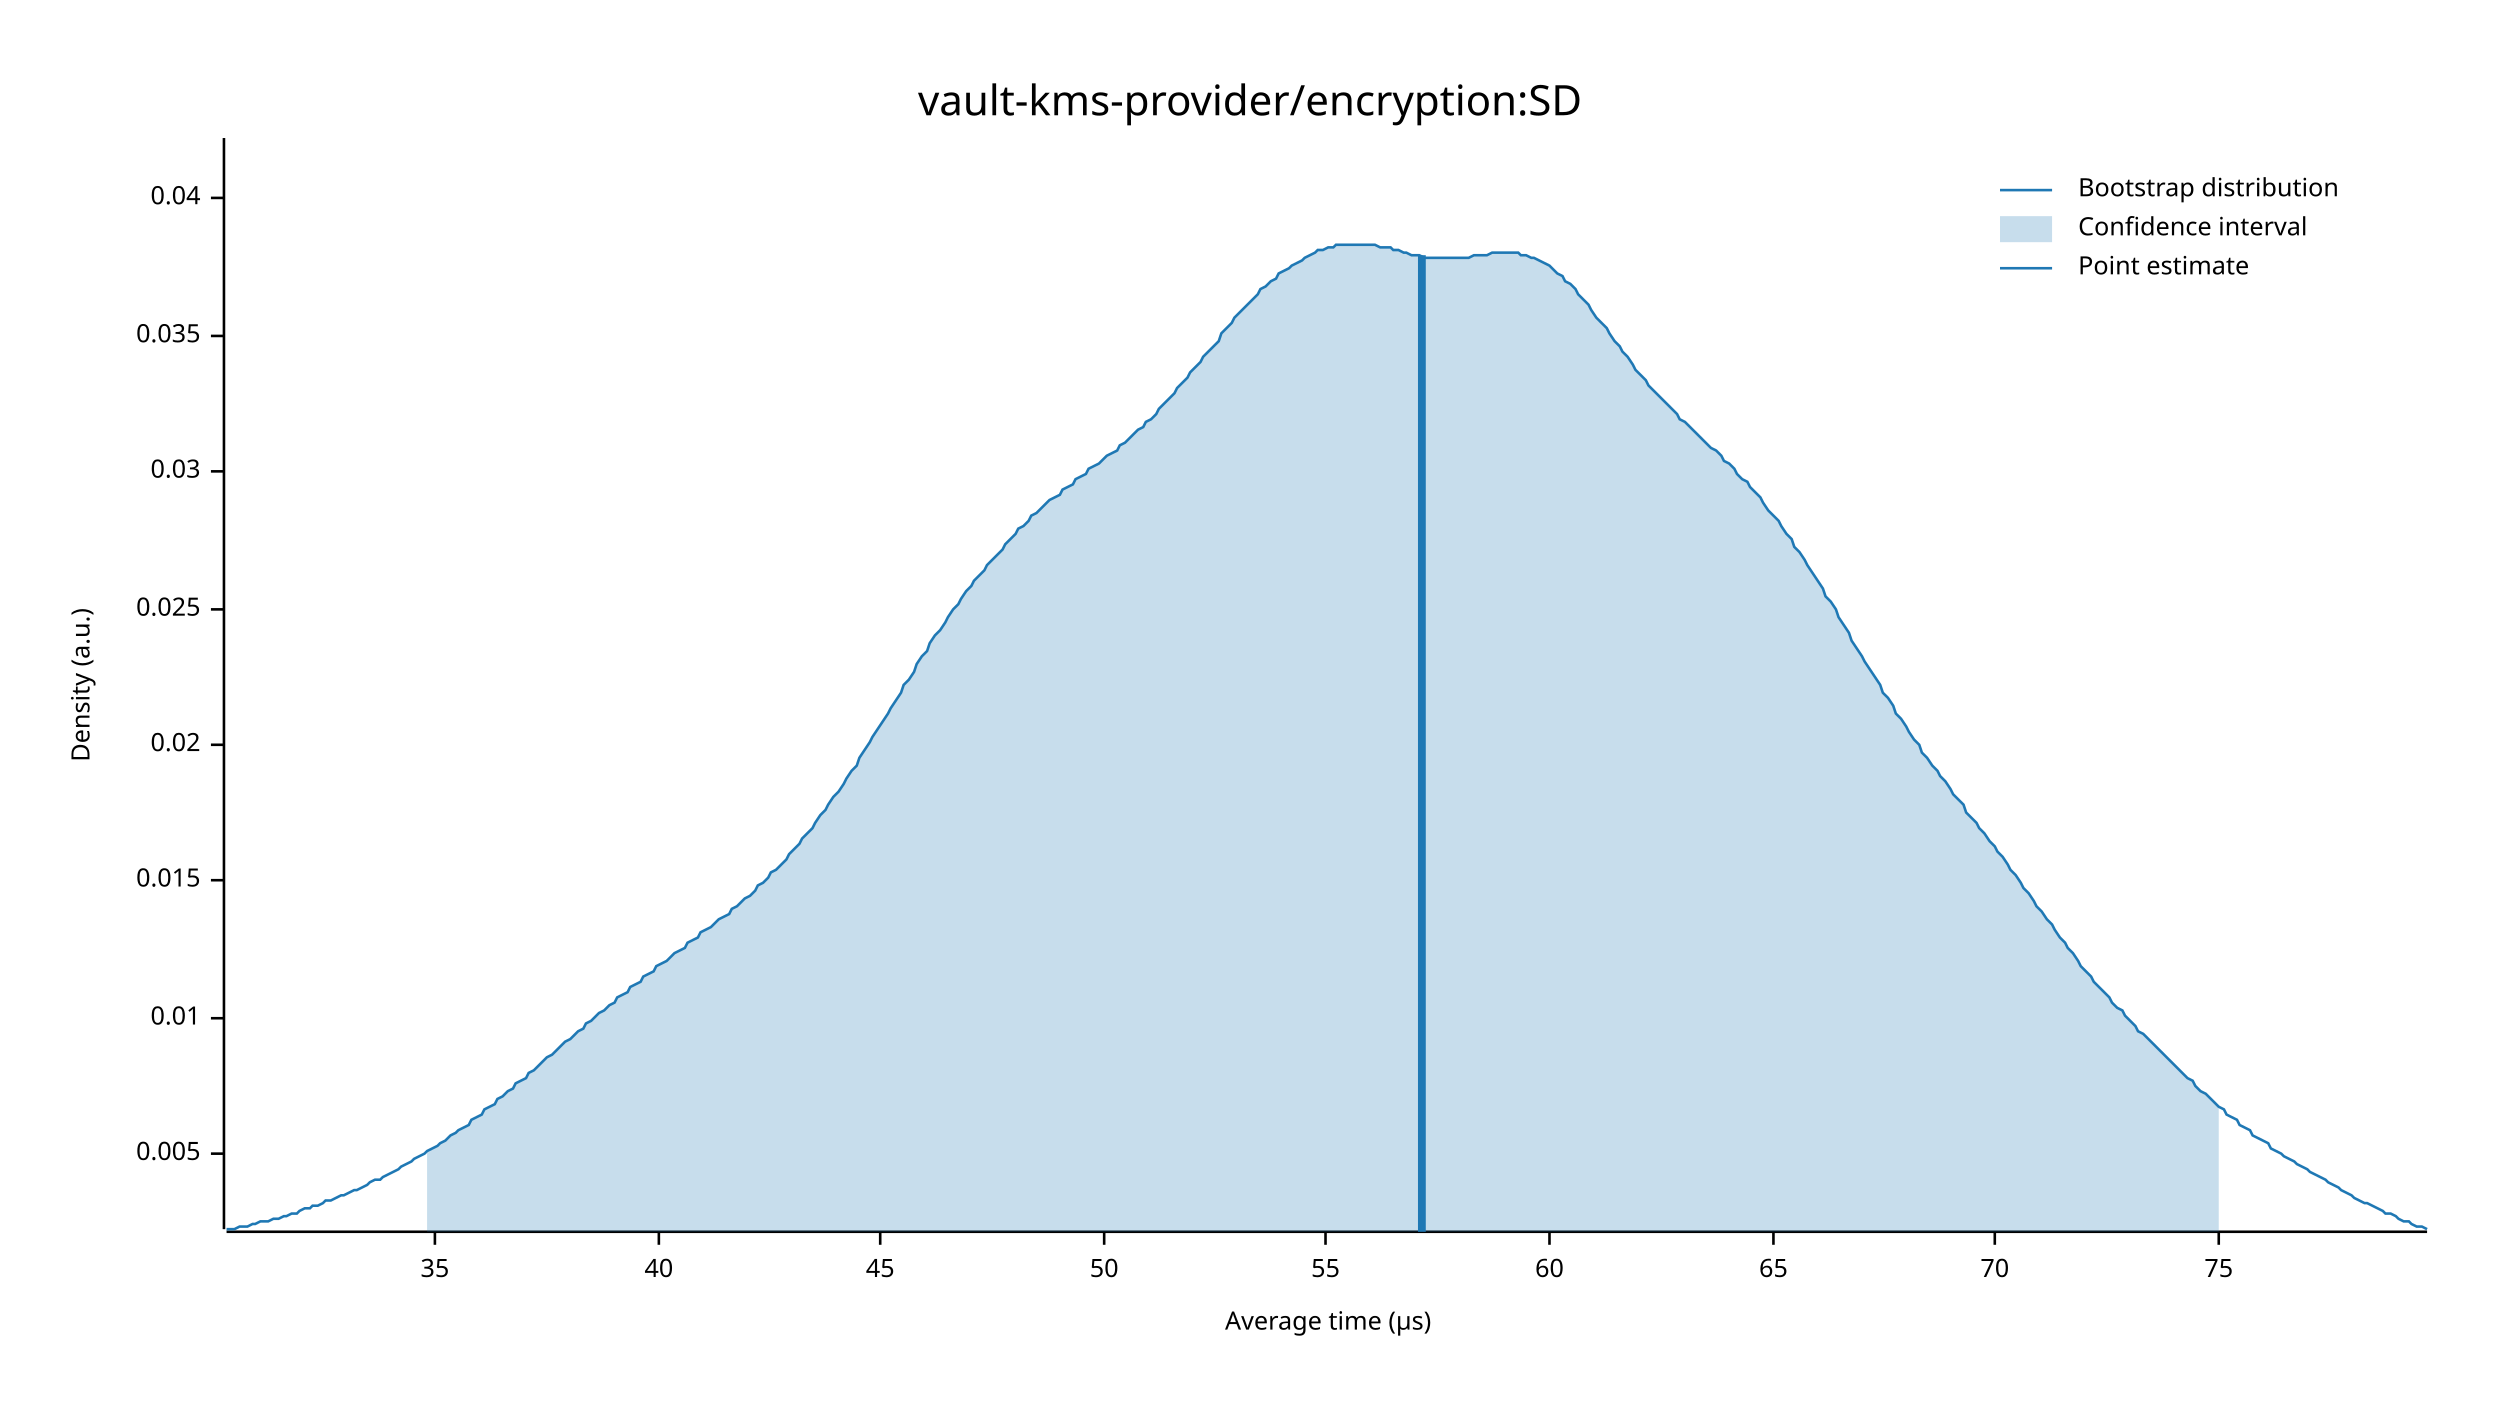
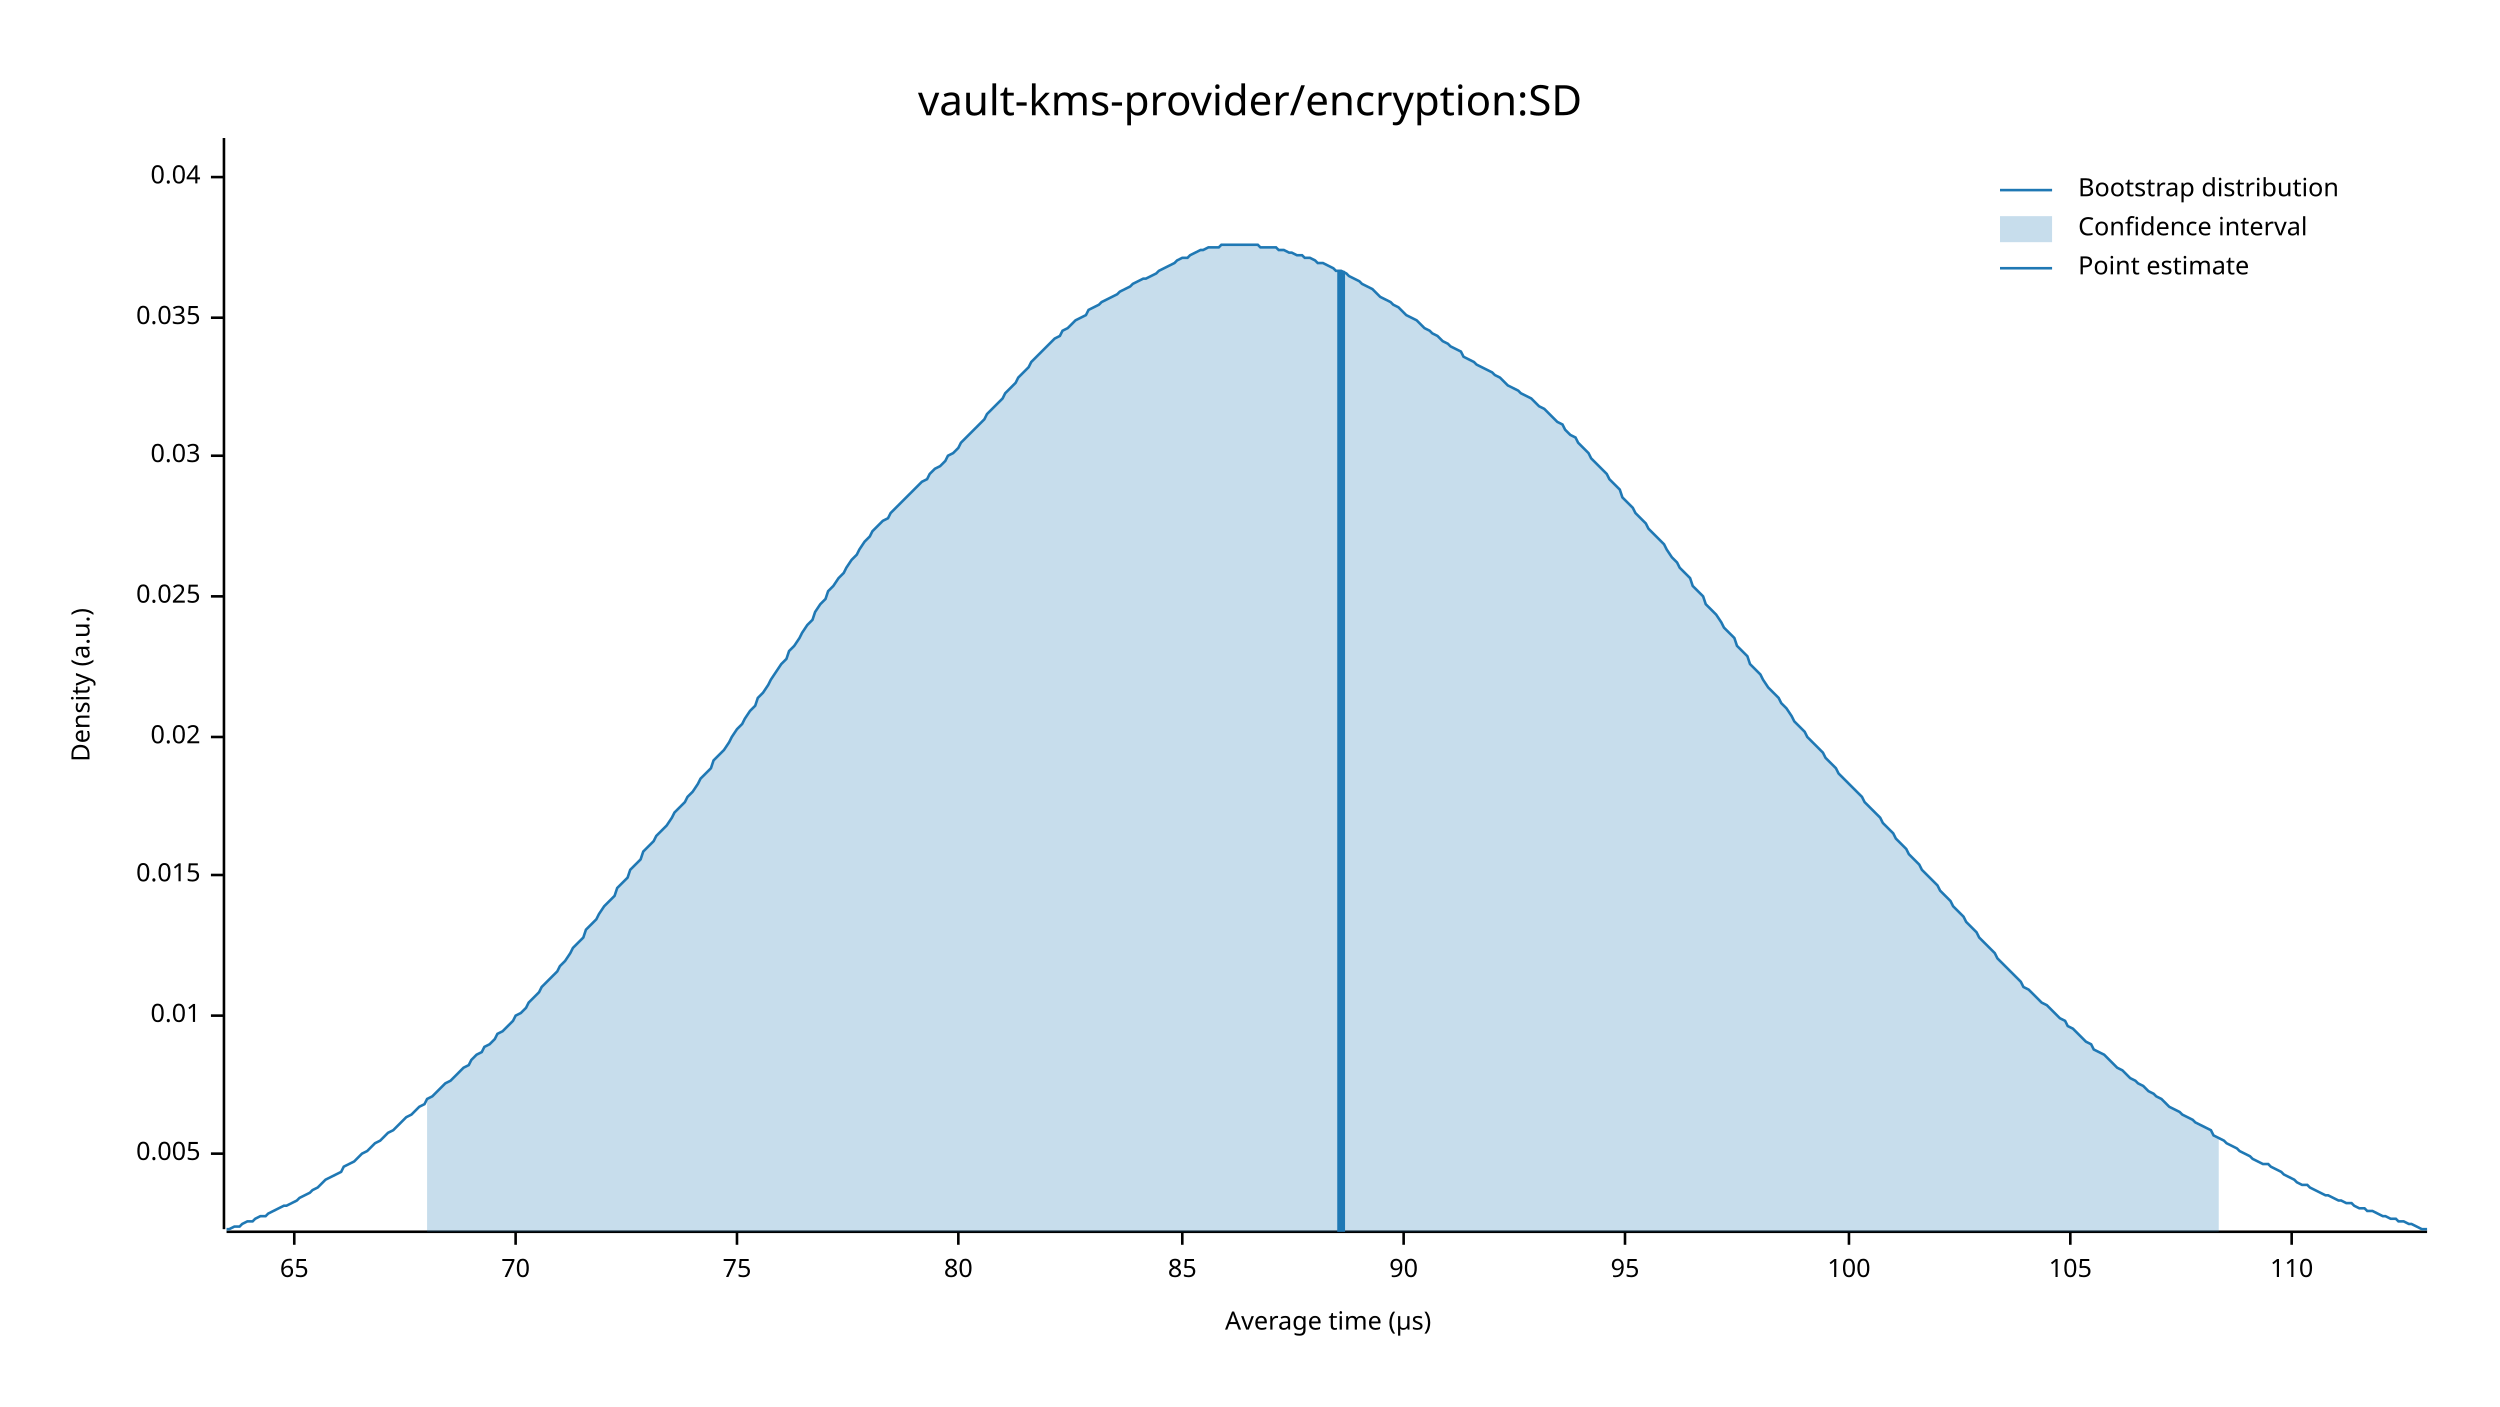
<svg xmlns="http://www.w3.org/2000/svg" width="960" height="540" viewBox="0 0 960 540">
  <text x="480" y="32" dy="0.76em" text-anchor="middle" font-family="sans-serif" font-size="16.129" opacity="1" fill="#000000">
vault-kms-provider/encryption:SD
</text>
  <text x="27" y="263" dy="0.76em" text-anchor="middle" font-family="sans-serif" font-size="9.677" opacity="1" fill="#000000" transform="rotate(270, 27, 263)">
Density (a.u.)
</text>
  <text x="510" y="513" dy="-0.5ex" text-anchor="middle" font-family="sans-serif" font-size="9.677" opacity="1" fill="#000000">
Average time (µs)
</text>
  <polyline fill="none" opacity="1" stroke="#000000" stroke-width="1" points="86,53 86,472 " />
  <text x="77" y="443" dy="0.5ex" text-anchor="end" font-family="sans-serif" font-size="9.677" opacity="1" fill="#000000">
0.005
</text>
  <polyline fill="none" opacity="1" stroke="#000000" stroke-width="1" points="81,443 86,443 " />
-   <text x="77" y="391" dy="0.5ex" text-anchor="end" font-family="sans-serif" font-size="9.677" opacity="1" fill="#000000">
+   <text x="77" y="390" dy="0.5ex" text-anchor="end" font-family="sans-serif" font-size="9.677" opacity="1" fill="#000000">
0.01
</text>
-   <polyline fill="none" opacity="1" stroke="#000000" stroke-width="1" points="81,391 86,391 " />
-   <text x="77" y="338" dy="0.5ex" text-anchor="end" font-family="sans-serif" font-size="9.677" opacity="1" fill="#000000">
+   <polyline fill="none" opacity="1" stroke="#000000" stroke-width="1" points="81,390 86,390 " />
+   <text x="77" y="336" dy="0.5ex" text-anchor="end" font-family="sans-serif" font-size="9.677" opacity="1" fill="#000000">
0.015
</text>
-   <polyline fill="none" opacity="1" stroke="#000000" stroke-width="1" points="81,338 86,338 " />
-   <text x="77" y="286" dy="0.5ex" text-anchor="end" font-family="sans-serif" font-size="9.677" opacity="1" fill="#000000">
+   <polyline fill="none" opacity="1" stroke="#000000" stroke-width="1" points="81,336 86,336 " />
+   <text x="77" y="283" dy="0.5ex" text-anchor="end" font-family="sans-serif" font-size="9.677" opacity="1" fill="#000000">
0.02
</text>
-   <polyline fill="none" opacity="1" stroke="#000000" stroke-width="1" points="81,286 86,286 " />
-   <text x="77" y="234" dy="0.5ex" text-anchor="end" font-family="sans-serif" font-size="9.677" opacity="1" fill="#000000">
+   <polyline fill="none" opacity="1" stroke="#000000" stroke-width="1" points="81,283 86,283 " />
+   <text x="77" y="229" dy="0.5ex" text-anchor="end" font-family="sans-serif" font-size="9.677" opacity="1" fill="#000000">
0.025
</text>
-   <polyline fill="none" opacity="1" stroke="#000000" stroke-width="1" points="81,234 86,234 " />
-   <text x="77" y="181" dy="0.5ex" text-anchor="end" font-family="sans-serif" font-size="9.677" opacity="1" fill="#000000">
+   <polyline fill="none" opacity="1" stroke="#000000" stroke-width="1" points="81,229 86,229 " />
+   <text x="77" y="175" dy="0.5ex" text-anchor="end" font-family="sans-serif" font-size="9.677" opacity="1" fill="#000000">
0.03
</text>
-   <polyline fill="none" opacity="1" stroke="#000000" stroke-width="1" points="81,181 86,181 " />
-   <text x="77" y="129" dy="0.5ex" text-anchor="end" font-family="sans-serif" font-size="9.677" opacity="1" fill="#000000">
+   <polyline fill="none" opacity="1" stroke="#000000" stroke-width="1" points="81,175 86,175 " />
+   <text x="77" y="122" dy="0.5ex" text-anchor="end" font-family="sans-serif" font-size="9.677" opacity="1" fill="#000000">
0.035
</text>
-   <polyline fill="none" opacity="1" stroke="#000000" stroke-width="1" points="81,129 86,129 " />
-   <text x="77" y="76" dy="0.5ex" text-anchor="end" font-family="sans-serif" font-size="9.677" opacity="1" fill="#000000">
+   <polyline fill="none" opacity="1" stroke="#000000" stroke-width="1" points="81,122 86,122 " />
+   <text x="77" y="68" dy="0.5ex" text-anchor="end" font-family="sans-serif" font-size="9.677" opacity="1" fill="#000000">
0.04
</text>
-   <polyline fill="none" opacity="1" stroke="#000000" stroke-width="1" points="81,76 86,76 " />
+   <polyline fill="none" opacity="1" stroke="#000000" stroke-width="1" points="81,68 86,68 " />
  <polyline fill="none" opacity="1" stroke="#000000" stroke-width="1" points="87,473 932,473 " />
-   <text x="167" y="483" dy="0.76em" text-anchor="middle" font-family="sans-serif" font-size="9.677" opacity="1" fill="#000000">
- 35
- </text>
-   <polyline fill="none" opacity="1" stroke="#000000" stroke-width="1" points="167,473 167,478 " />
-   <text x="253" y="483" dy="0.76em" text-anchor="middle" font-family="sans-serif" font-size="9.677" opacity="1" fill="#000000">
- 40
- </text>
-   <polyline fill="none" opacity="1" stroke="#000000" stroke-width="1" points="253,473 253,478 " />
-   <text x="338" y="483" dy="0.76em" text-anchor="middle" font-family="sans-serif" font-size="9.677" opacity="1" fill="#000000">
- 45
- </text>
-   <polyline fill="none" opacity="1" stroke="#000000" stroke-width="1" points="338,473 338,478 " />
-   <text x="424" y="483" dy="0.76em" text-anchor="middle" font-family="sans-serif" font-size="9.677" opacity="1" fill="#000000">
- 50
- </text>
-   <polyline fill="none" opacity="1" stroke="#000000" stroke-width="1" points="424,473 424,478 " />
-   <text x="509" y="483" dy="0.76em" text-anchor="middle" font-family="sans-serif" font-size="9.677" opacity="1" fill="#000000">
- 55
- </text>
-   <polyline fill="none" opacity="1" stroke="#000000" stroke-width="1" points="509,473 509,478 " />
-   <text x="595" y="483" dy="0.76em" text-anchor="middle" font-family="sans-serif" font-size="9.677" opacity="1" fill="#000000">
- 60
- </text>
-   <polyline fill="none" opacity="1" stroke="#000000" stroke-width="1" points="595,473 595,478 " />
-   <text x="681" y="483" dy="0.76em" text-anchor="middle" font-family="sans-serif" font-size="9.677" opacity="1" fill="#000000">
+   <text x="113" y="483" dy="0.76em" text-anchor="middle" font-family="sans-serif" font-size="9.677" opacity="1" fill="#000000">
65
</text>
-   <polyline fill="none" opacity="1" stroke="#000000" stroke-width="1" points="681,473 681,478 " />
-   <text x="766" y="483" dy="0.76em" text-anchor="middle" font-family="sans-serif" font-size="9.677" opacity="1" fill="#000000">
+   <polyline fill="none" opacity="1" stroke="#000000" stroke-width="1" points="113,473 113,478 " />
+   <text x="198" y="483" dy="0.76em" text-anchor="middle" font-family="sans-serif" font-size="9.677" opacity="1" fill="#000000">
70
</text>
-   <polyline fill="none" opacity="1" stroke="#000000" stroke-width="1" points="766,473 766,478 " />
-   <text x="852" y="483" dy="0.76em" text-anchor="middle" font-family="sans-serif" font-size="9.677" opacity="1" fill="#000000">
+   <polyline fill="none" opacity="1" stroke="#000000" stroke-width="1" points="198,473 198,478 " />
+   <text x="283" y="483" dy="0.76em" text-anchor="middle" font-family="sans-serif" font-size="9.677" opacity="1" fill="#000000">
75
</text>
-   <polyline fill="none" opacity="1" stroke="#000000" stroke-width="1" points="852,473 852,478 " />
-   <polyline fill="none" opacity="1" stroke="#1F78B4" stroke-width="1" points="87,472 88,472 90,472 92,471 93,471 95,471 97,470 98,470 100,469 102,469 103,469 105,468 107,468 109,467 110,467 112,466 114,466 115,465 117,464 119,464 120,463 122,463 124,462 125,461 127,461 129,460 131,459 132,459 134,458 136,457 137,457 139,456 141,455 142,454 144,453 146,453 147,452 149,451 151,450 153,449 154,448 156,447 158,446 159,445 161,444 163,443 164,442 166,441 168,440 169,439 171,438 173,436 175,435 176,434 178,433 180,432 181,430 183,429 185,428 186,426 188,425 190,424 191,422 193,421 195,419 197,418 198,416 200,415 202,414 203,412 205,411 207,409 208,408 210,406 212,405 214,403 215,402 217,400 219,399 220,398 222,396 224,395 225,393 227,392 229,390 230,389 232,388 234,386 236,385 237,383 239,382 241,381 242,379 244,378 246,377 247,375 249,374 251,373 252,371 254,370 256,369 258,367 259,366 261,365 263,364 264,362 266,361 268,360 269,358 271,357 273,356 274,355 276,353 278,352 280,351 281,349 283,348 285,346 286,345 288,344 290,342 291,340 293,339 295,337 296,335 298,334 300,332 302,330 303,328 305,326 307,324 308,322 310,320 312,318 313,316 315,313 317,311 318,309 320,306 322,304 324,301 325,299 327,296 329,294 330,291 332,288 334,285 335,283 337,280 339,277 341,274 342,272 344,269 346,266 347,263 349,261 351,258 352,255 354,252 356,250 357,247 359,244 361,242 363,239 364,237 366,234 368,232 369,230 371,227 373,225 374,223 376,221 378,219 379,217 381,215 383,213 385,211 386,209 388,207 390,205 391,203 393,202 395,200 396,198 398,197 400,195 401,194 403,192 405,191 407,190 408,188 410,187 412,186 413,184 415,183 417,182 418,180 420,179 422,178 423,177 425,175 427,174 429,173 430,171 432,170 434,168 435,167 437,165 439,164 440,162 442,161 444,159 445,157 447,155 449,153 451,151 452,149 454,147 456,145 457,143 459,141 461,139 462,137 464,135 466,133 468,131 469,128 471,126 473,124 474,122 476,120 478,118 479,117 481,115 483,113 484,111 486,110 488,108 490,107 491,105 493,104 495,103 496,102 498,101 500,100 501,99 503,98 505,97 506,96 508,96 510,95 512,95 513,94 515,94 517,94 518,94 520,94 522,94 523,94 525,94 527,94 528,94 530,95 532,95 534,95 535,96 537,96 539,97 540,97 542,98 544,98 545,98 547,99 549,99 550,99 552,99 554,99 556,99 557,99 559,99 561,99 562,99 564,99 566,98 567,98 569,98 571,98 573,97 574,97 576,97 578,97 579,97 581,97 583,97 584,98 586,98 588,99 589,99 591,100 593,101 595,102 596,103 598,105 600,106 601,108 603,109 605,111 606,113 608,115 610,117 611,119 613,122 615,124 617,126 618,128 620,131 622,133 623,135 625,137 627,140 628,142 630,144 632,146 633,148 635,150 637,152 639,154 640,155 642,157 644,159 645,161 647,162 649,164 650,165 652,167 654,169 655,170 657,172 659,173 661,175 662,177 664,178 666,180 667,182 669,184 671,185 672,187 674,189 676,191 677,193 679,196 681,198 683,200 684,202 686,205 688,207 689,210 691,212 693,215 694,217 696,220 698,223 700,226 701,229 703,231 705,234 706,237 708,240 710,243 711,246 713,249 715,252 716,254 718,257 720,260 722,263 723,266 725,268 727,271 728,274 730,276 732,279 733,281 735,284 737,286 738,289 740,291 742,294 744,296 745,298 747,300 749,303 750,305 752,307 754,309 755,312 757,314 759,316 760,318 762,320 764,323 766,325 767,327 769,329 771,332 772,334 774,336 776,339 777,341 779,343 781,346 782,348 784,350 786,353 788,355 789,357 791,360 793,362 794,364 796,366 798,369 799,371 801,373 803,375 804,377 806,379 808,381 810,383 811,385 813,387 815,388 816,390 818,392 820,394 821,396 823,397 825,399 827,401 828,402 830,404 832,406 833,407 835,409 837,411 838,412 840,414 842,415 843,417 845,419 847,420 849,422 850,423 852,425 854,426 855,428 857,429 859,430 860,432 862,433 864,434 865,436 867,437 869,438 871,439 872,441 874,442 876,443 877,444 879,445 881,446 882,447 884,448 886,449 887,450 889,451 891,452 893,453 894,454 896,455 898,456 899,457 901,458 903,459 904,460 906,461 908,462 909,462 911,463 913,464 915,465 916,466 918,466 920,467 921,468 923,469 925,469 926,470 928,471 930,471 932,472 " />
-   <polygon opacity="0.25" fill="#1F78B4" points="164,442 166,441 168,440 169,439 171,438 173,436 175,435 176,434 178,433 180,432 181,430 183,429 185,428 186,426 188,425 190,424 191,422 193,421 195,419 197,418 198,416 200,415 202,414 203,412 205,411 207,409 208,408 210,406 212,405 214,403 215,402 217,400 219,399 220,398 222,396 224,395 225,393 227,392 229,390 230,389 232,388 234,386 236,385 237,383 239,382 241,381 242,379 244,378 246,377 247,375 249,374 251,373 252,371 254,370 256,369 258,367 259,366 261,365 263,364 264,362 266,361 268,360 269,358 271,357 273,356 274,355 276,353 278,352 280,351 281,349 283,348 285,346 286,345 288,344 290,342 291,340 293,339 295,337 296,335 298,334 300,332 302,330 303,328 305,326 307,324 308,322 310,320 312,318 313,316 315,313 317,311 318,309 320,306 322,304 324,301 325,299 327,296 329,294 330,291 332,288 334,285 335,283 337,280 339,277 341,274 342,272 344,269 346,266 347,263 349,261 351,258 352,255 354,252 356,250 357,247 359,244 361,242 363,239 364,237 366,234 368,232 369,230 371,227 373,225 374,223 376,221 378,219 379,217 381,215 383,213 385,211 386,209 388,207 390,205 391,203 393,202 395,200 396,198 398,197 400,195 401,194 403,192 405,191 407,190 408,188 410,187 412,186 413,184 415,183 417,182 418,180 420,179 422,178 423,177 425,175 427,174 429,173 430,171 432,170 434,168 435,167 437,165 439,164 440,162 442,161 444,159 445,157 447,155 449,153 451,151 452,149 454,147 456,145 457,143 459,141 461,139 462,137 464,135 466,133 468,131 469,128 471,126 473,124 474,122 476,120 478,118 479,117 481,115 483,113 484,111 486,110 488,108 490,107 491,105 493,104 495,103 496,102 498,101 500,100 501,99 503,98 505,97 506,96 508,96 510,95 512,95 513,94 515,94 517,94 518,94 520,94 522,94 523,94 525,94 527,94 528,94 530,95 532,95 534,95 535,96 537,96 539,97 540,97 542,98 544,98 545,98 547,99 549,99 550,99 552,99 554,99 556,99 557,99 559,99 561,99 562,99 564,99 566,98 567,98 569,98 571,98 573,97 574,97 576,97 578,97 579,97 581,97 583,97 584,98 586,98 588,99 589,99 591,100 593,101 595,102 596,103 598,105 600,106 601,108 603,109 605,111 606,113 608,115 610,117 611,119 613,122 615,124 617,126 618,128 620,131 622,133 623,135 625,137 627,140 628,142 630,144 632,146 633,148 635,150 637,152 639,154 640,155 642,157 644,159 645,161 647,162 649,164 650,165 652,167 654,169 655,170 657,172 659,173 661,175 662,177 664,178 666,180 667,182 669,184 671,185 672,187 674,189 676,191 677,193 679,196 681,198 683,200 684,202 686,205 688,207 689,210 691,212 693,215 694,217 696,220 698,223 700,226 701,229 703,231 705,234 706,237 708,240 710,243 711,246 713,249 715,252 716,254 718,257 720,260 722,263 723,266 725,268 727,271 728,274 730,276 732,279 733,281 735,284 737,286 738,289 740,291 742,294 744,296 745,298 747,300 749,303 750,305 752,307 754,309 755,312 757,314 759,316 760,318 762,320 764,323 766,325 767,327 769,329 771,332 772,334 774,336 776,339 777,341 779,343 781,346 782,348 784,350 786,353 788,355 789,357 791,360 793,362 794,364 796,366 798,369 799,371 801,373 803,375 804,377 806,379 808,381 810,383 811,385 813,387 815,388 816,390 818,392 820,394 821,396 823,397 825,399 827,401 828,402 830,404 832,406 833,407 835,409 837,411 838,412 840,414 842,415 843,417 845,419 847,420 849,422 850,423 852,425 852,473 164,473 " />
-   <polyline fill="none" opacity="1" stroke="#1F78B4" stroke-width="3" points="546,473 546,98 " />
+   <polyline fill="none" opacity="1" stroke="#000000" stroke-width="1" points="283,473 283,478 " />
+   <text x="368" y="483" dy="0.76em" text-anchor="middle" font-family="sans-serif" font-size="9.677" opacity="1" fill="#000000">
+ 80
+ </text>
+   <polyline fill="none" opacity="1" stroke="#000000" stroke-width="1" points="368,473 368,478 " />
+   <text x="454" y="483" dy="0.76em" text-anchor="middle" font-family="sans-serif" font-size="9.677" opacity="1" fill="#000000">
+ 85
+ </text>
+   <polyline fill="none" opacity="1" stroke="#000000" stroke-width="1" points="454,473 454,478 " />
+   <text x="539" y="483" dy="0.76em" text-anchor="middle" font-family="sans-serif" font-size="9.677" opacity="1" fill="#000000">
+ 90
+ </text>
+   <polyline fill="none" opacity="1" stroke="#000000" stroke-width="1" points="539,473 539,478 " />
+   <text x="624" y="483" dy="0.76em" text-anchor="middle" font-family="sans-serif" font-size="9.677" opacity="1" fill="#000000">
+ 95
+ </text>
+   <polyline fill="none" opacity="1" stroke="#000000" stroke-width="1" points="624,473 624,478 " />
+   <text x="710" y="483" dy="0.76em" text-anchor="middle" font-family="sans-serif" font-size="9.677" opacity="1" fill="#000000">
+ 100
+ </text>
+   <polyline fill="none" opacity="1" stroke="#000000" stroke-width="1" points="710,473 710,478 " />
+   <text x="795" y="483" dy="0.76em" text-anchor="middle" font-family="sans-serif" font-size="9.677" opacity="1" fill="#000000">
+ 105
+ </text>
+   <polyline fill="none" opacity="1" stroke="#000000" stroke-width="1" points="795,473 795,478 " />
+   <text x="880" y="483" dy="0.76em" text-anchor="middle" font-family="sans-serif" font-size="9.677" opacity="1" fill="#000000">
+ 110
+ </text>
+   <polyline fill="none" opacity="1" stroke="#000000" stroke-width="1" points="880,473 880,478 " />
+   <polyline fill="none" opacity="1" stroke="#1F78B4" stroke-width="1" points="87,472 88,472 90,471 92,471 93,470 95,469 97,469 98,468 100,467 102,467 103,466 105,465 107,464 109,463 110,463 112,462 114,461 115,460 117,459 119,458 120,457 122,456 124,454 125,453 127,452 129,451 131,450 132,448 134,447 136,446 137,445 139,443 141,442 142,441 144,439 146,438 147,437 149,435 151,434 153,432 154,431 156,429 158,428 159,427 161,425 163,424 164,422 166,421 168,419 169,418 171,416 173,415 175,413 176,412 178,410 180,409 181,407 183,405 185,404 186,402 188,401 190,399 191,397 193,396 195,394 197,392 198,390 200,389 202,387 203,385 205,383 207,381 208,379 210,377 212,375 214,373 215,371 217,369 219,366 220,364 222,362 224,360 225,357 227,355 229,353 230,351 232,348 234,346 236,344 237,341 239,339 241,337 242,334 244,332 246,330 247,327 249,325 251,323 252,321 254,319 256,317 258,314 259,312 261,310 263,308 264,306 266,304 268,301 269,299 271,297 273,295 274,292 276,290 278,288 280,285 281,283 283,280 285,278 286,276 288,273 290,271 291,268 293,266 295,263 296,261 298,258 300,255 302,253 303,250 305,248 307,245 308,243 310,240 312,238 313,235 315,232 317,230 318,227 320,225 322,222 324,220 325,218 327,215 329,213 330,211 332,208 334,206 335,204 337,202 339,200 341,199 342,197 344,195 346,193 347,192 349,190 351,188 352,187 354,185 356,184 357,182 359,180 361,179 363,177 364,175 366,174 368,172 369,170 371,168 373,166 374,165 376,163 378,161 379,159 381,157 383,155 385,153 386,151 388,149 390,147 391,145 393,143 395,141 396,139 398,137 400,135 401,134 403,132 405,130 407,129 408,127 410,126 412,124 413,123 415,122 417,121 418,119 420,118 422,117 423,116 425,115 427,114 429,113 430,112 432,111 434,110 435,109 437,108 439,107 440,107 442,106 444,105 445,104 447,103 449,102 451,101 452,100 454,99 456,99 457,98 459,97 461,96 462,96 464,95 466,95 468,95 469,94 471,94 473,94 474,94 476,94 478,94 479,94 481,94 483,94 484,95 486,95 488,95 490,95 491,96 493,96 495,97 496,97 498,98 500,98 501,99 503,99 505,100 506,101 508,101 510,102 512,103 513,104 515,104 517,105 518,106 520,107 522,108 523,109 525,110 527,111 528,112 530,114 532,115 534,116 535,117 537,118 539,120 540,121 542,122 544,123 545,124 547,126 549,127 550,128 552,129 554,131 556,132 557,133 559,134 561,135 562,137 564,138 566,139 567,140 569,141 571,142 573,143 574,144 576,145 578,147 579,148 581,149 583,150 584,151 586,152 588,153 589,154 591,156 593,157 595,159 596,160 598,162 600,163 601,165 603,167 605,168 606,170 608,172 610,174 611,176 613,178 615,180 617,182 618,184 620,186 622,188 623,191 625,193 627,195 628,197 630,199 632,201 633,203 635,205 637,207 639,209 640,211 642,214 644,216 645,218 647,220 649,222 650,225 652,227 654,229 655,232 657,234 659,236 661,239 662,241 664,243 666,245 667,248 669,250 671,252 672,255 674,257 676,259 677,261 679,264 681,266 683,268 684,270 686,272 688,275 689,277 691,279 693,281 694,283 696,285 698,287 700,289 701,291 703,293 705,295 706,297 708,299 710,301 711,302 713,304 715,306 716,308 718,310 720,312 722,314 723,316 725,318 727,320 728,322 730,324 732,326 733,328 735,330 737,332 738,334 740,336 742,338 744,340 745,342 747,344 749,346 750,348 752,350 754,352 755,354 757,356 759,358 760,360 762,362 764,364 766,366 767,368 769,370 771,372 772,373 774,375 776,377 777,379 779,380 781,382 782,383 784,385 786,386 788,388 789,389 791,391 793,392 794,394 796,395 798,397 799,398 801,400 803,401 804,403 806,404 808,405 810,407 811,408 813,410 815,411 816,412 818,414 820,415 821,416 823,417 825,419 827,420 828,421 830,422 832,424 833,425 835,426 837,427 838,428 840,429 842,430 843,431 845,432 847,433 849,434 850,436 852,437 854,438 855,439 857,440 859,441 860,442 862,443 864,444 865,445 867,446 869,447 871,447 872,448 874,449 876,450 877,451 879,452 881,453 882,454 884,455 886,455 887,456 889,457 891,458 893,459 894,459 896,460 898,461 899,461 901,462 903,462 904,463 906,464 908,464 909,465 911,465 913,466 915,467 916,467 918,468 920,468 921,469 923,469 925,470 926,470 928,471 930,472 932,472 " />
+   <polygon opacity="0.25" fill="#1F78B4" points="164,422 166,421 168,419 169,418 171,416 173,415 175,413 176,412 178,410 180,409 181,407 183,405 185,404 186,402 188,401 190,399 191,397 193,396 195,394 197,392 198,390 200,389 202,387 203,385 205,383 207,381 208,379 210,377 212,375 214,373 215,371 217,369 219,366 220,364 222,362 224,360 225,357 227,355 229,353 230,351 232,348 234,346 236,344 237,341 239,339 241,337 242,334 244,332 246,330 247,327 249,325 251,323 252,321 254,319 256,317 258,314 259,312 261,310 263,308 264,306 266,304 268,301 269,299 271,297 273,295 274,292 276,290 278,288 280,285 281,283 283,280 285,278 286,276 288,273 290,271 291,268 293,266 295,263 296,261 298,258 300,255 302,253 303,250 305,248 307,245 308,243 310,240 312,238 313,235 315,232 317,230 318,227 320,225 322,222 324,220 325,218 327,215 329,213 330,211 332,208 334,206 335,204 337,202 339,200 341,199 342,197 344,195 346,193 347,192 349,190 351,188 352,187 354,185 356,184 357,182 359,180 361,179 363,177 364,175 366,174 368,172 369,170 371,168 373,166 374,165 376,163 378,161 379,159 381,157 383,155 385,153 386,151 388,149 390,147 391,145 393,143 395,141 396,139 398,137 400,135 401,134 403,132 405,130 407,129 408,127 410,126 412,124 413,123 415,122 417,121 418,119 420,118 422,117 423,116 425,115 427,114 429,113 430,112 432,111 434,110 435,109 437,108 439,107 440,107 442,106 444,105 445,104 447,103 449,102 451,101 452,100 454,99 456,99 457,98 459,97 461,96 462,96 464,95 466,95 468,95 469,94 471,94 473,94 474,94 476,94 478,94 479,94 481,94 483,94 484,95 486,95 488,95 490,95 491,96 493,96 495,97 496,97 498,98 500,98 501,99 503,99 505,100 506,101 508,101 510,102 512,103 513,104 515,104 517,105 518,106 520,107 522,108 523,109 525,110 527,111 528,112 530,114 532,115 534,116 535,117 537,118 539,120 540,121 542,122 544,123 545,124 547,126 549,127 550,128 552,129 554,131 556,132 557,133 559,134 561,135 562,137 564,138 566,139 567,140 569,141 571,142 573,143 574,144 576,145 578,147 579,148 581,149 583,150 584,151 586,152 588,153 589,154 591,156 593,157 595,159 596,160 598,162 600,163 601,165 603,167 605,168 606,170 608,172 610,174 611,176 613,178 615,180 617,182 618,184 620,186 622,188 623,191 625,193 627,195 628,197 630,199 632,201 633,203 635,205 637,207 639,209 640,211 642,214 644,216 645,218 647,220 649,222 650,225 652,227 654,229 655,232 657,234 659,236 661,239 662,241 664,243 666,245 667,248 669,250 671,252 672,255 674,257 676,259 677,261 679,264 681,266 683,268 684,270 686,272 688,275 689,277 691,279 693,281 694,283 696,285 698,287 700,289 701,291 703,293 705,295 706,297 708,299 710,301 711,302 713,304 715,306 716,308 718,310 720,312 722,314 723,316 725,318 727,320 728,322 730,324 732,326 733,328 735,330 737,332 738,334 740,336 742,338 744,340 745,342 747,344 749,346 750,348 752,350 754,352 755,354 757,356 759,358 760,360 762,362 764,364 766,366 767,368 769,370 771,372 772,373 774,375 776,377 777,379 779,380 781,382 782,383 784,385 786,386 788,388 789,389 791,391 793,392 794,394 796,395 798,397 799,398 801,400 803,401 804,403 806,404 808,405 810,407 811,408 813,410 815,411 816,412 818,414 820,415 821,416 823,417 825,419 827,420 828,421 830,422 832,424 833,425 835,426 837,427 838,428 840,429 842,430 843,431 845,432 847,433 849,434 850,436 852,437 852,473 164,473 " />
+   <polyline fill="none" opacity="1" stroke="#1F78B4" stroke-width="3" points="515,473 515,104 " />
  <text x="798" y="68" dy="0.76em" text-anchor="start" font-family="sans-serif" font-size="9.677" opacity="1" fill="#000000">
Bootstrap distribution
</text>
  <text x="798" y="83" dy="0.76em" text-anchor="start" font-family="sans-serif" font-size="9.677" opacity="1" fill="#000000">
Confidence interval
</text>
  <text x="798" y="98" dy="0.76em" text-anchor="start" font-family="sans-serif" font-size="9.677" opacity="1" fill="#000000">
Point estimate
</text>
  <polyline fill="none" opacity="1" stroke="#1F78B4" stroke-width="1" points="768,73 788,73 " />
  <rect x="768" y="83" width="20" height="10" opacity="0.25" fill="#1F78B4" stroke="none" />
  <polyline fill="none" opacity="1" stroke="#1F78B4" stroke-width="1" points="768,103 788,103 " />
</svg>
